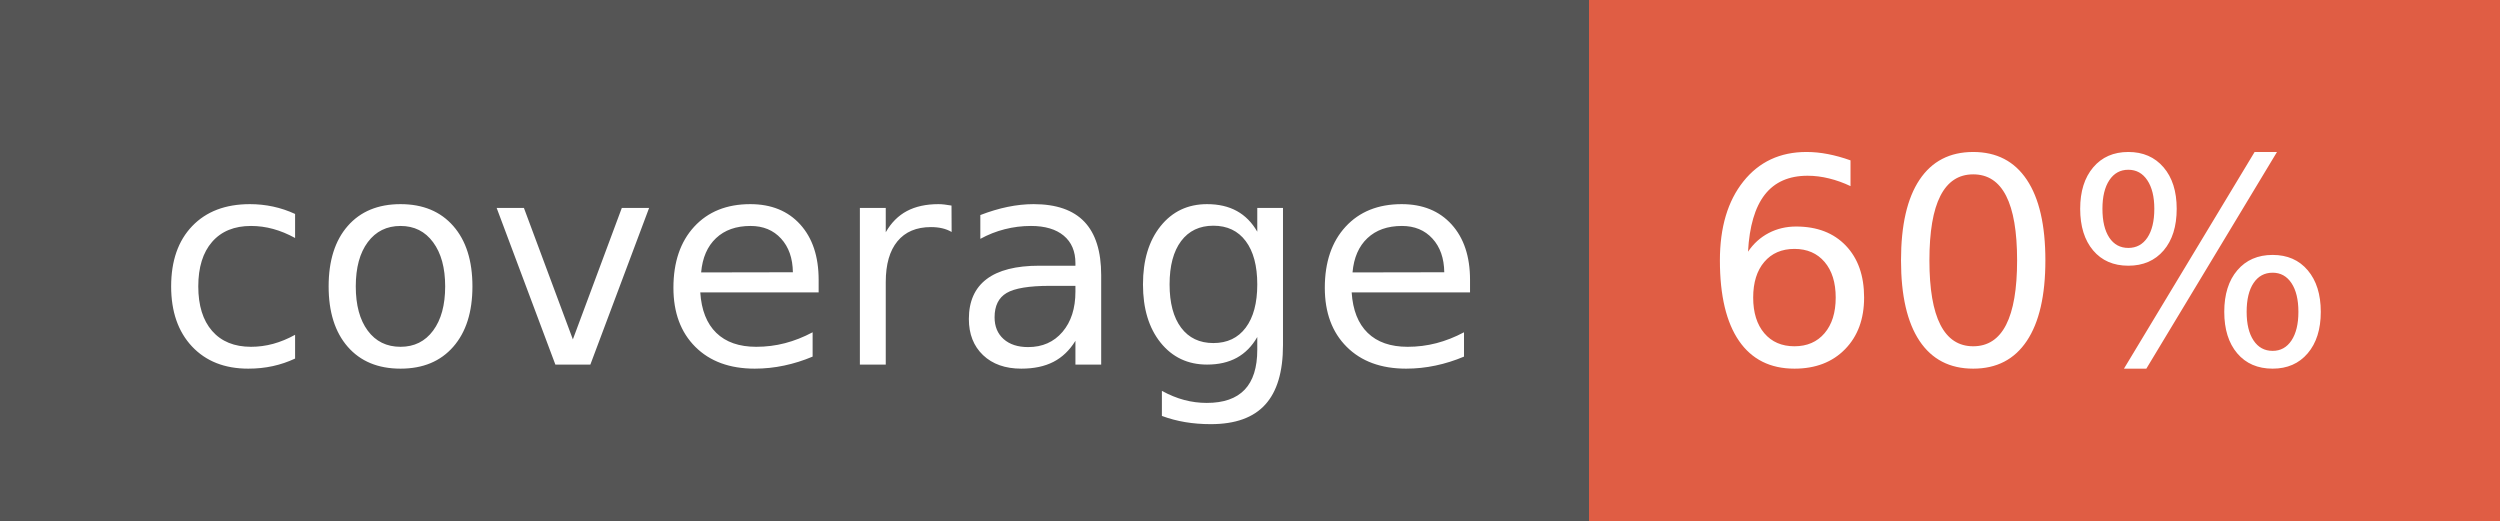
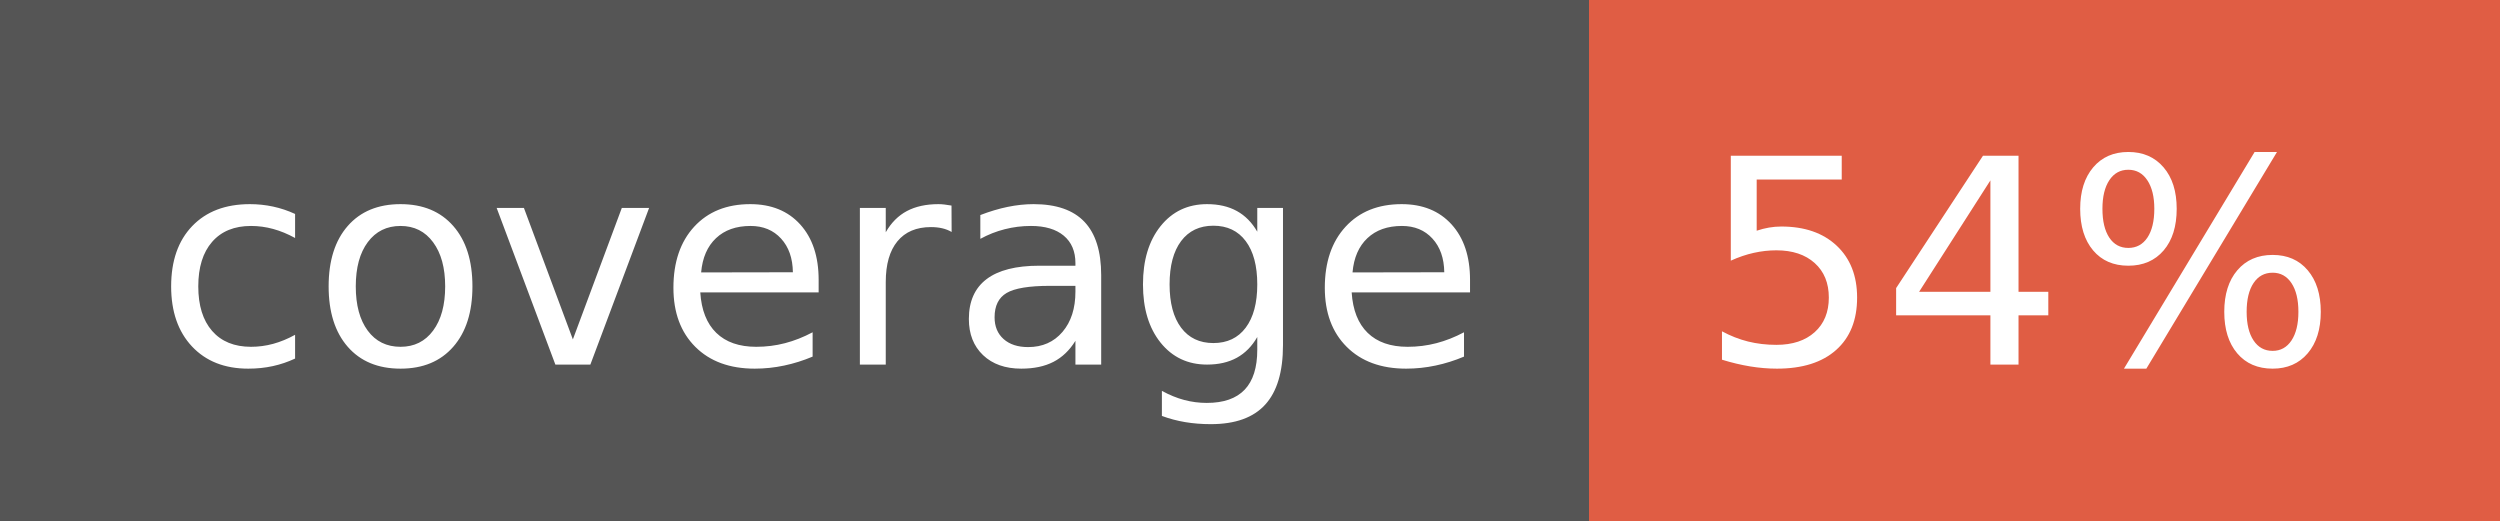
- <svg xmlns="http://www.w3.org/2000/svg" width="96" height="20" role="img" aria-label="coverage: 60%">
+ <svg xmlns="http://www.w3.org/2000/svg" width="96" height="20" role="img" aria-label="coverage: 54%">
  <g shape-rendering="crispEdges">
    <rect width="61" height="20" fill="#555" />
    <rect x="61" width="35" height="20" fill="#e05d44" />
  </g>
  <g fill="#fff" text-anchor="middle" font-family="Verdana,Geneva,DejaVu Sans,sans-serif" text-rendering="geometricPrecision" font-size="110">
    <text x="315" y="140" transform="scale(.1)" fill="#fff" textLength="510">coverage</text>
-     <text x="775" y="140" transform="scale(.1)" fill="#fff" textLength="250">60%</text>
+     <text x="775" y="140" transform="scale(.1)" fill="#fff" textLength="250">54%</text>
  </g>
</svg>
